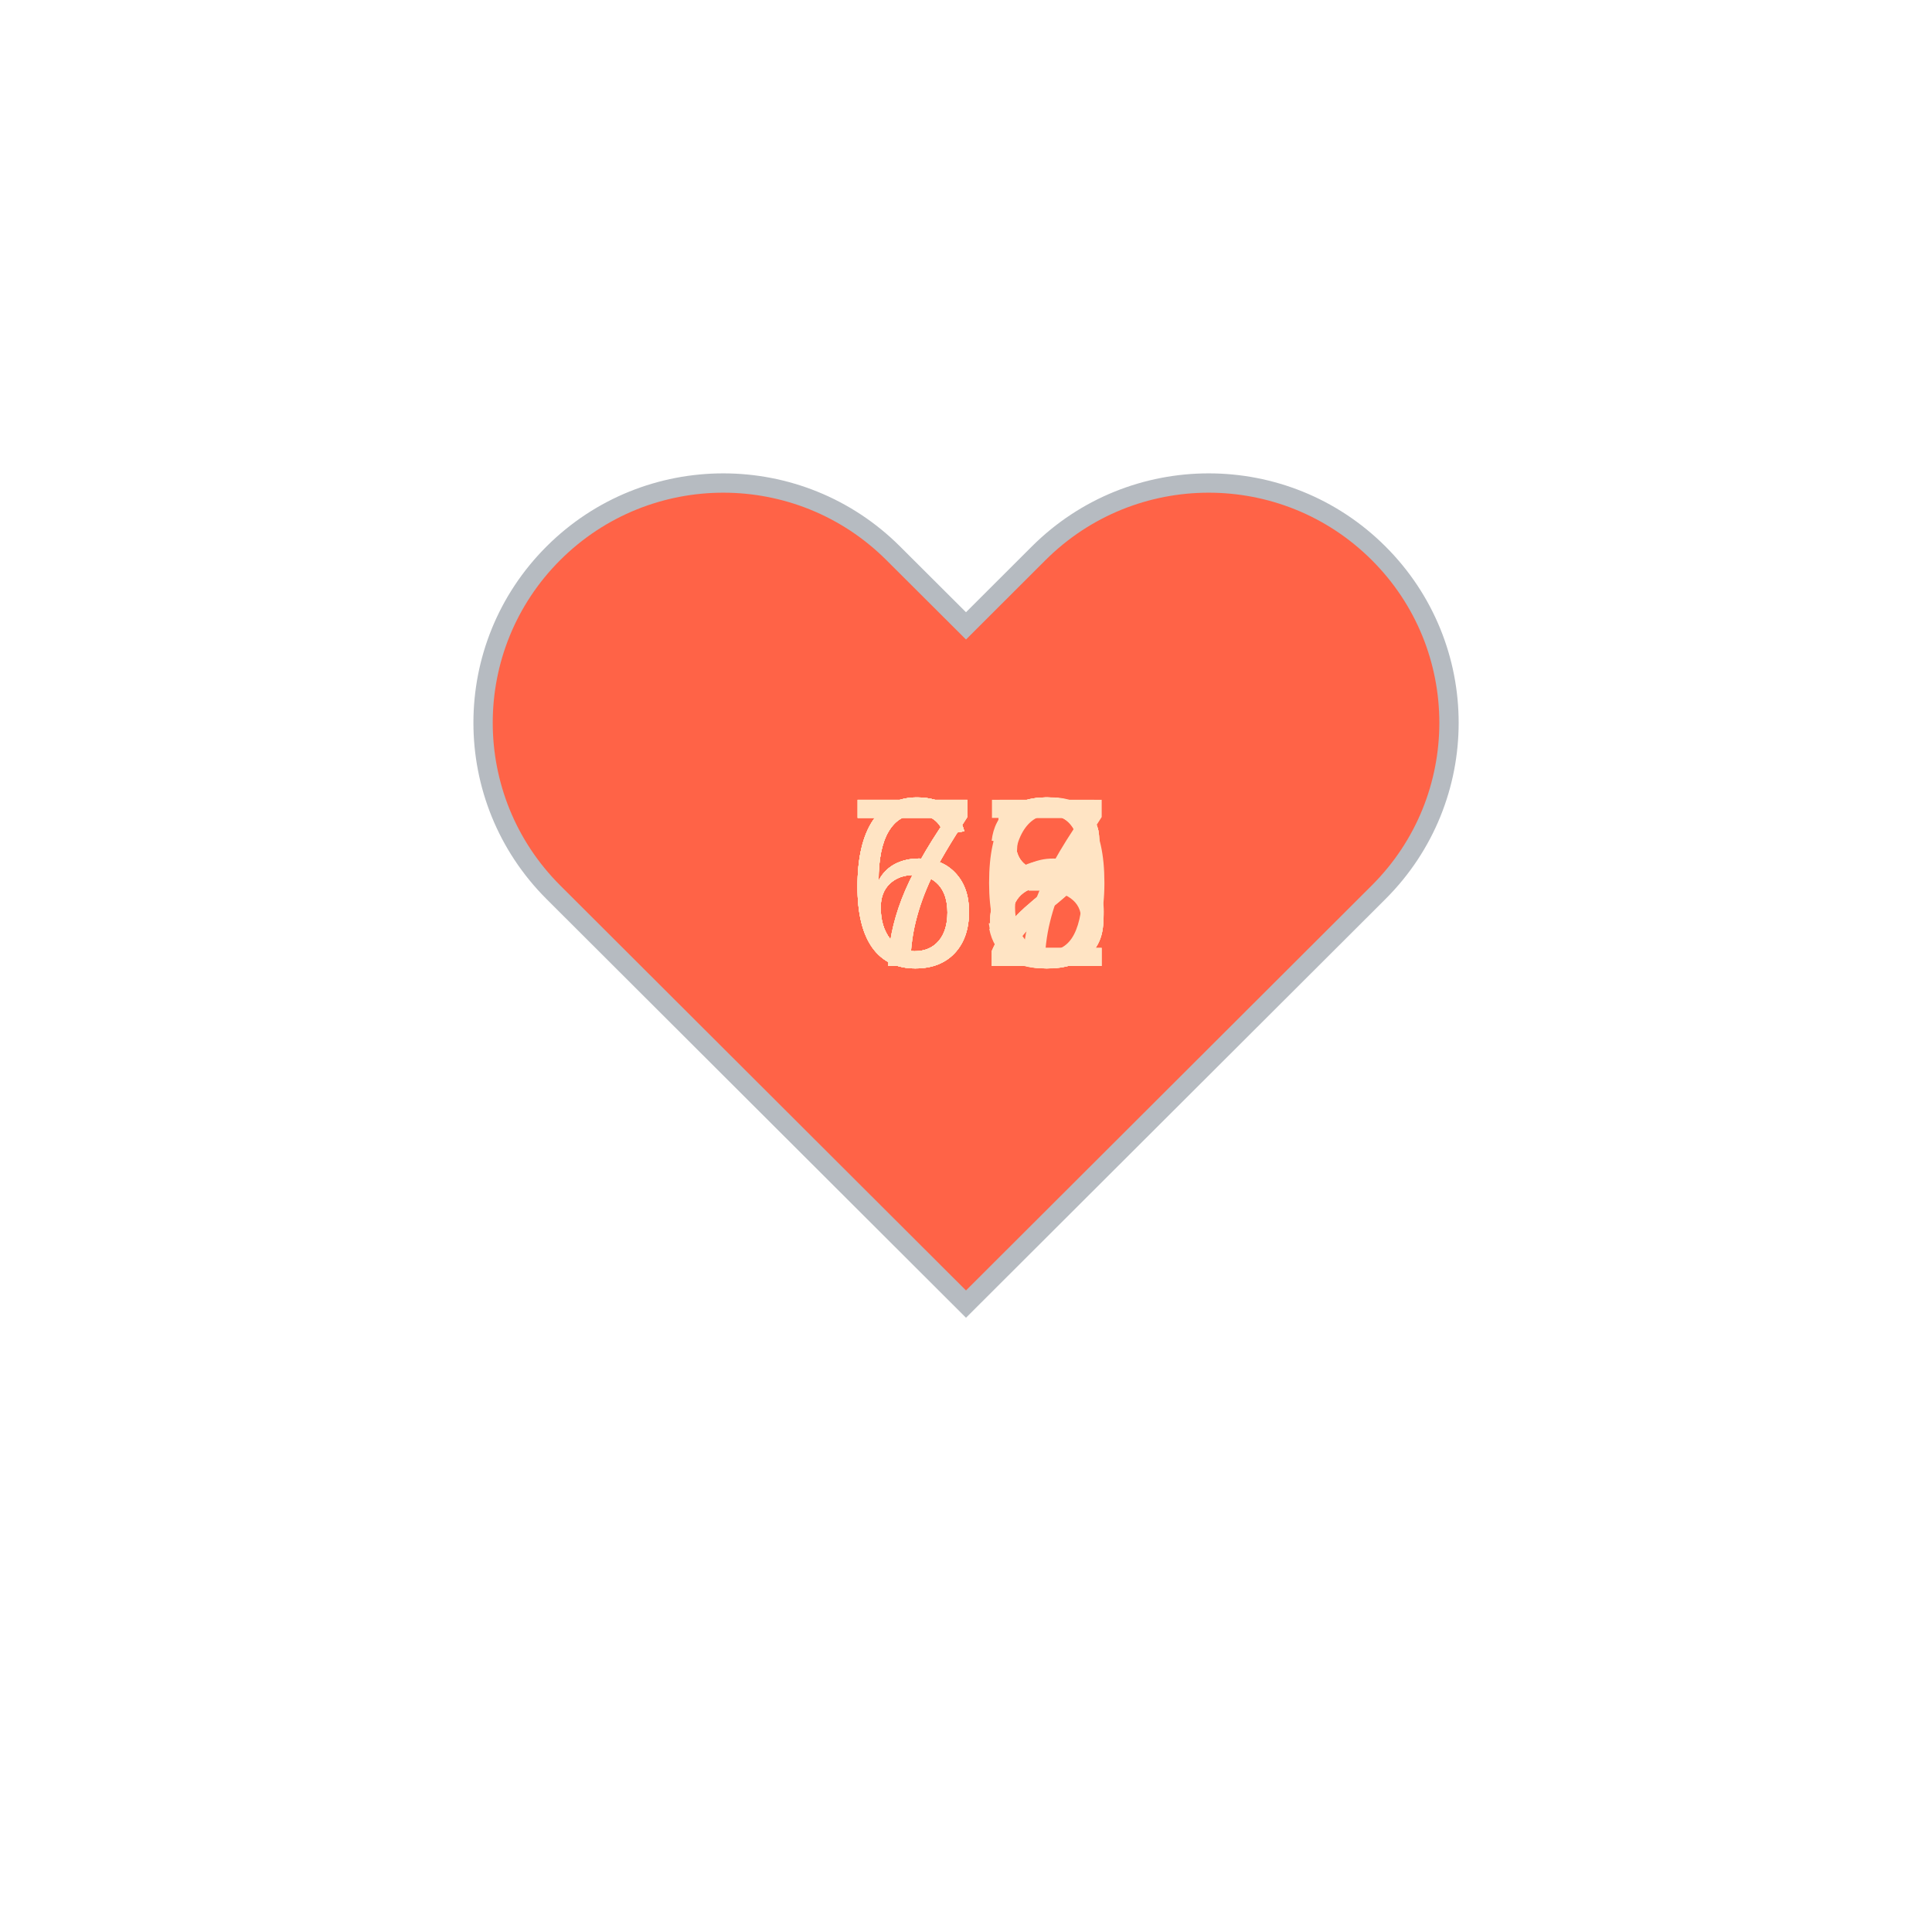
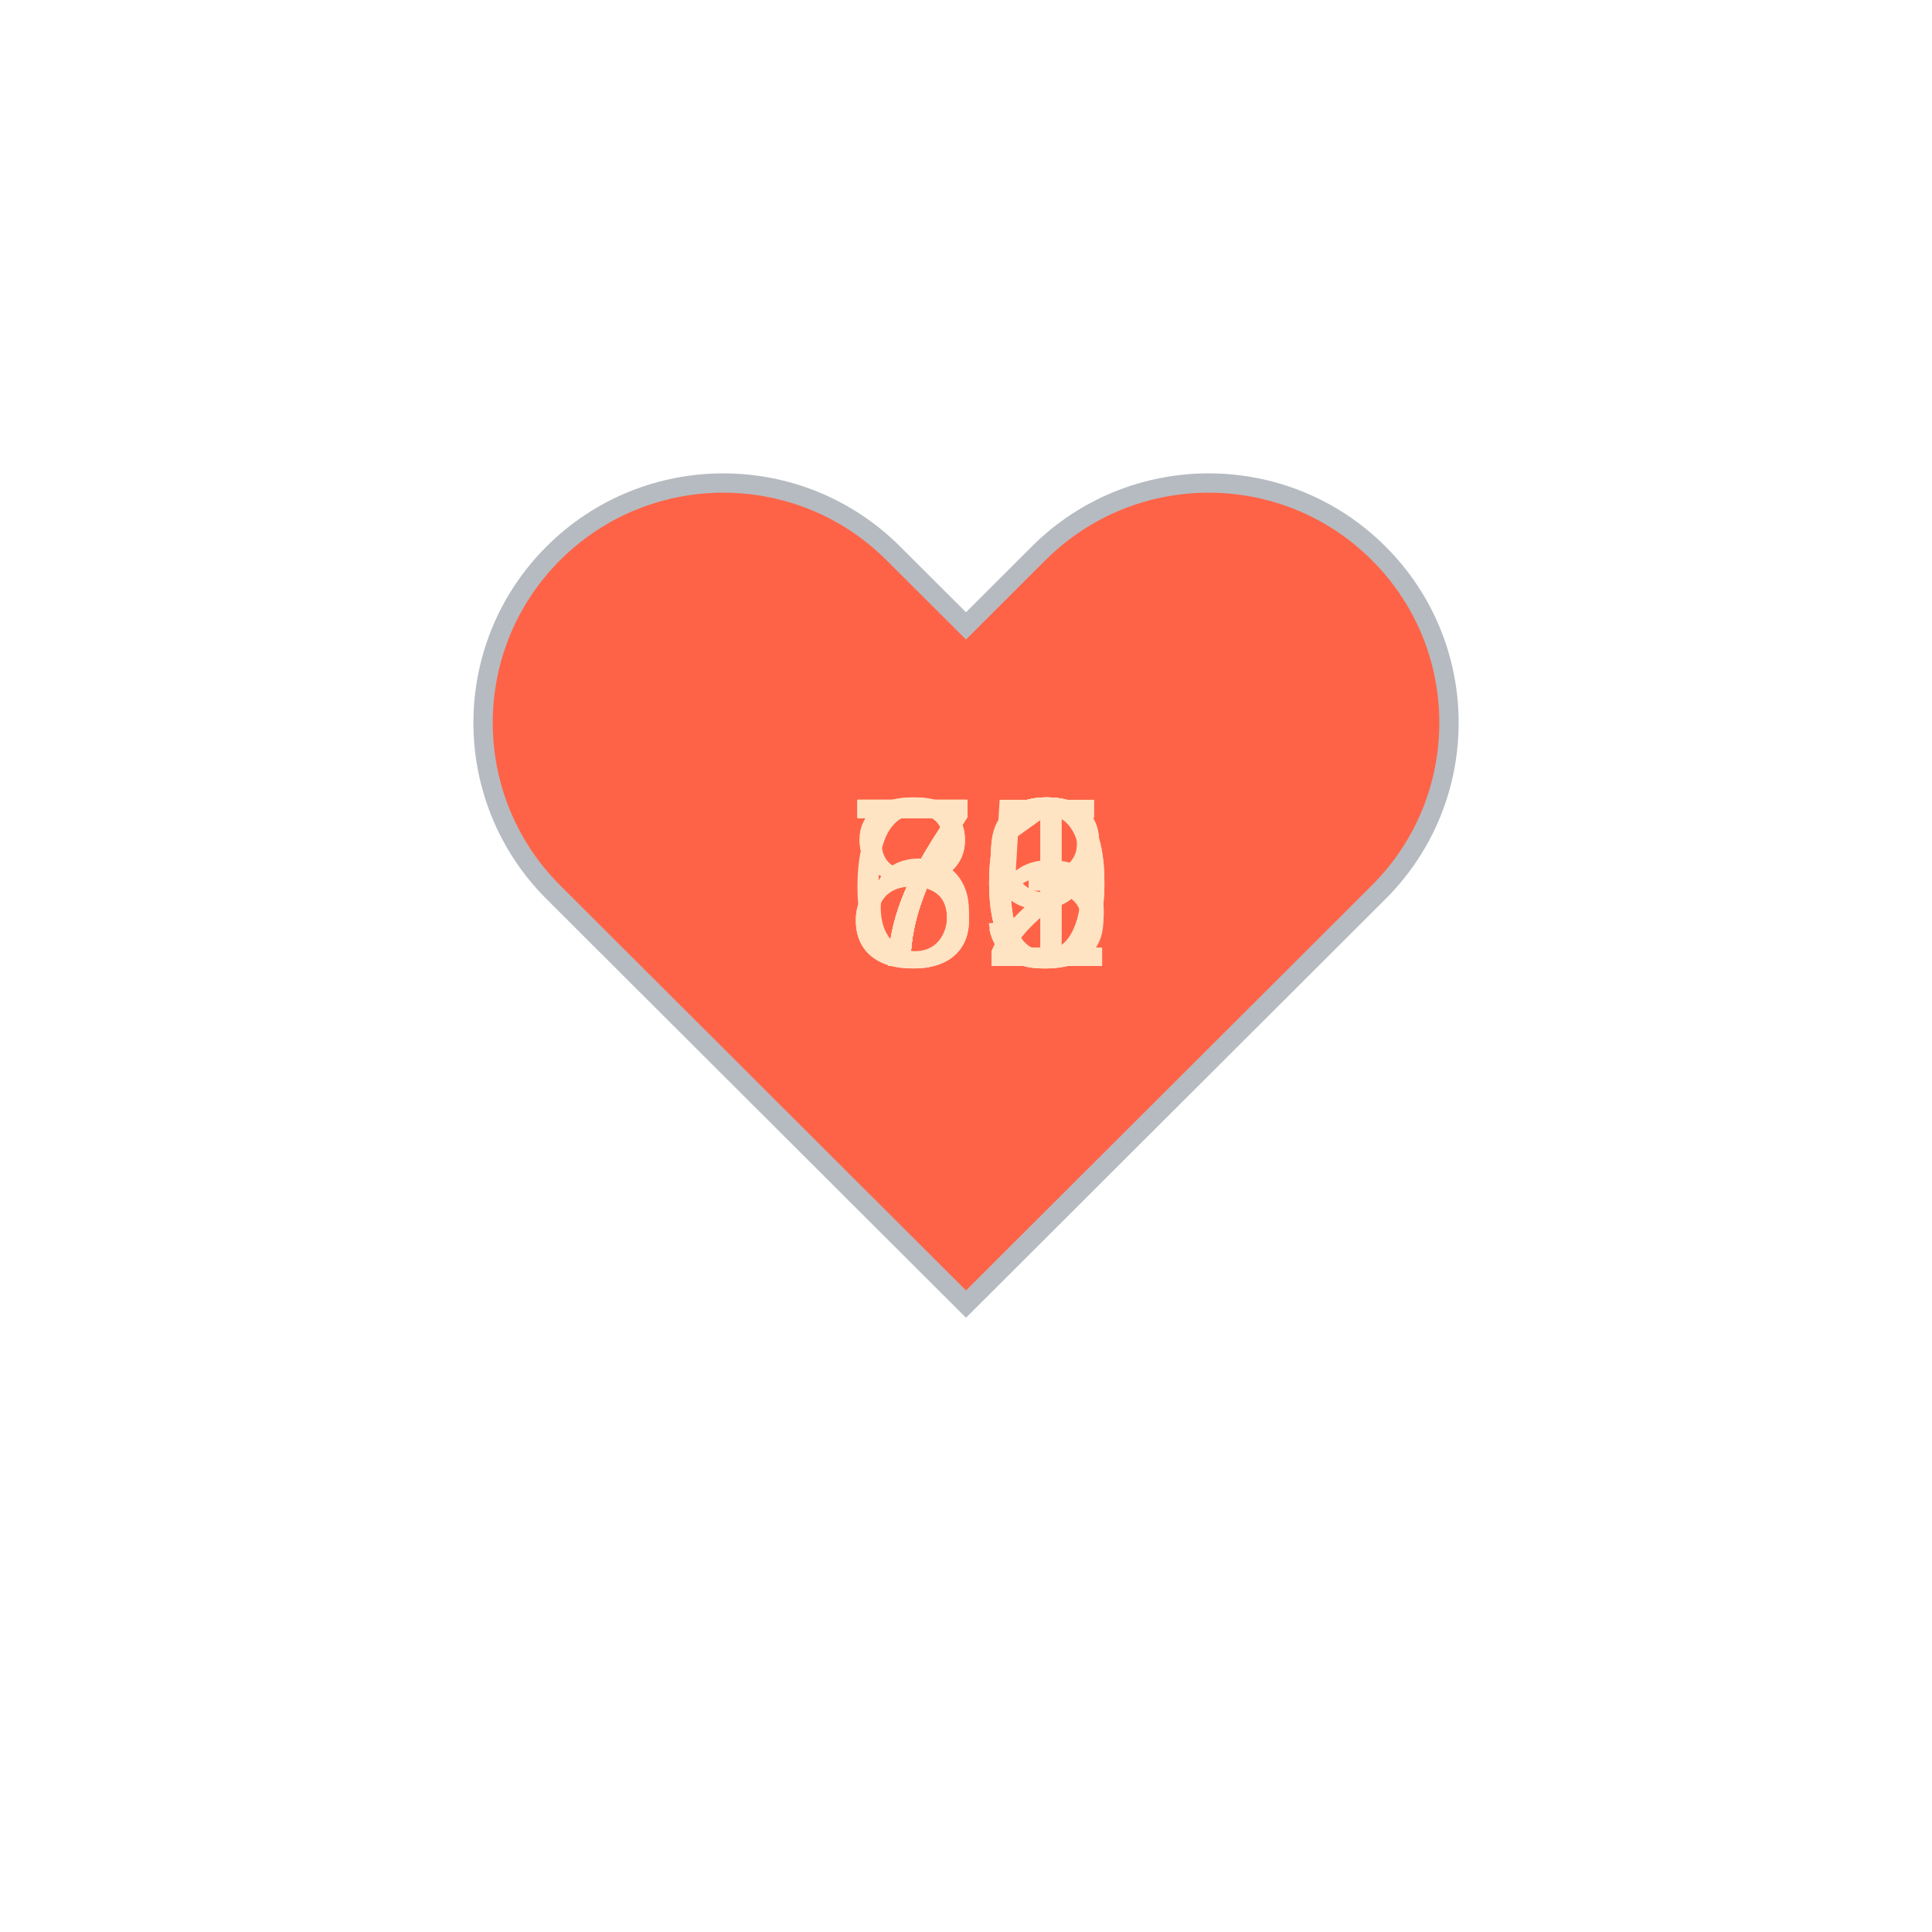
<svg xmlns="http://www.w3.org/2000/svg" baseProfile="full" height="150" version="1.1" viewBox="0,0,200,200" width="150">
  <defs />
  <g transform="translate(100 100)">
    <path d="M92.71,7.27L92.71,7.27c-9.71-9.69-25.46-9.69-35.18,0L50,14.79l-7.54-7.52C32.75-2.42,17-2.42,7.29,7.27v0 c-9.71,9.69-9.71,25.41,0,35.1L50,85l42.71-42.63C102.43,32.68,102.43,16.96,92.71,7.27z" fill="tomato" stroke="#B6BBC1" stroke-width="2" transform="translate(-50 -50)" />
    <animateTransform additive="sum" attributeName="transform" dur="1.2s" repeatCount="indefinite" type="scale" values="1; 1.5; 1.25; 1.5; 1.5; 1;" />
-     <text fill="bisque" style="font-size:25px; font-family:Arial" transform="translate(-12.5 0)">68<animate attributeName="visibility" dur="12.0s" keyTimes="0;0.1;0.2;0.3;0.4;0.5;0.6;0.7;0.8;0.9;1.0" repeatCount="indefinite" values="visible;hidden;hidden;hidden;hidden;hidden;hidden;hidden;hidden;hidden;hidden" />
+     <text fill="bisque" style="font-size:25px; font-family:Arial" transform="translate(-12.5 0)">79<animate attributeName="visibility" dur="12.0s" keyTimes="0;0.1;0.2;0.3;0.4;0.5;0.6;0.7;0.8;0.9;1.0" repeatCount="indefinite" values="visible;hidden;hidden;hidden;hidden;hidden;hidden;hidden;hidden;hidden;hidden" />
    </text>
-     <text fill="bisque" style="font-size:25px; font-family:Arial" transform="translate(-12.5 0)">68<animate attributeName="visibility" dur="12.0s" keyTimes="0;0.1;0.2;0.3;0.4;0.5;0.6;0.7;0.8;0.9;1.0" repeatCount="indefinite" values="hidden;visible;hidden;hidden;hidden;hidden;hidden;hidden;hidden;hidden;hidden" />
+     <text fill="bisque" style="font-size:25px; font-family:Arial" transform="translate(-12.5 0)">73<animate attributeName="visibility" dur="12.0s" keyTimes="0;0.1;0.2;0.3;0.4;0.5;0.6;0.7;0.8;0.9;1.0" repeatCount="indefinite" values="hidden;visible;hidden;hidden;hidden;hidden;hidden;hidden;hidden;hidden;hidden" />
    </text>
-     <text fill="bisque" style="font-size:25px; font-family:Arial" transform="translate(-12.5 0)">68<animate attributeName="visibility" dur="12.0s" keyTimes="0;0.1;0.2;0.3;0.4;0.5;0.6;0.7;0.8;0.9;1.0" repeatCount="indefinite" values="hidden;hidden;visible;hidden;hidden;hidden;hidden;hidden;hidden;hidden;hidden" />
+     <text fill="bisque" style="font-size:25px; font-family:Arial" transform="translate(-12.5 0)">75<animate attributeName="visibility" dur="12.0s" keyTimes="0;0.1;0.2;0.3;0.4;0.5;0.6;0.7;0.8;0.9;1.0" repeatCount="indefinite" values="hidden;hidden;visible;hidden;hidden;hidden;hidden;hidden;hidden;hidden;hidden" />
    </text>
-     <text fill="bisque" style="font-size:25px; font-family:Arial" transform="translate(-12.5 0)">66<animate attributeName="visibility" dur="12.0s" keyTimes="0;0.1;0.2;0.3;0.4;0.5;0.6;0.7;0.8;0.9;1.0" repeatCount="indefinite" values="hidden;hidden;hidden;visible;hidden;hidden;hidden;hidden;hidden;hidden;hidden" />
+     <text fill="bisque" style="font-size:25px; font-family:Arial" transform="translate(-12.5 0)">80<animate attributeName="visibility" dur="12.0s" keyTimes="0;0.1;0.2;0.3;0.4;0.5;0.6;0.7;0.8;0.9;1.0" repeatCount="indefinite" values="hidden;hidden;hidden;visible;hidden;hidden;hidden;hidden;hidden;hidden;hidden" />
    </text>
-     <text fill="bisque" style="font-size:25px; font-family:Arial" transform="translate(-12.5 0)">72<animate attributeName="visibility" dur="12.0s" keyTimes="0;0.1;0.2;0.3;0.4;0.5;0.6;0.7;0.8;0.9;1.0" repeatCount="indefinite" values="hidden;hidden;hidden;hidden;visible;hidden;hidden;hidden;hidden;hidden;hidden" />
+     <text fill="bisque" style="font-size:25px; font-family:Arial" transform="translate(-12.5 0)">71<animate attributeName="visibility" dur="12.0s" keyTimes="0;0.1;0.2;0.3;0.4;0.5;0.6;0.7;0.8;0.9;1.0" repeatCount="indefinite" values="hidden;hidden;hidden;hidden;visible;hidden;hidden;hidden;hidden;hidden;hidden" />
    </text>
-     <text fill="bisque" style="font-size:25px; font-family:Arial" transform="translate(-12.5 0)">67<animate attributeName="visibility" dur="12.0s" keyTimes="0;0.1;0.2;0.3;0.4;0.5;0.6;0.7;0.8;0.9;1.0" repeatCount="indefinite" values="hidden;hidden;hidden;hidden;hidden;visible;hidden;hidden;hidden;hidden;hidden" />
+     <text fill="bisque" style="font-size:25px; font-family:Arial" transform="translate(-12.5 0)">72<animate attributeName="visibility" dur="12.0s" keyTimes="0;0.1;0.2;0.3;0.4;0.5;0.6;0.7;0.8;0.9;1.0" repeatCount="indefinite" values="hidden;hidden;hidden;hidden;hidden;visible;hidden;hidden;hidden;hidden;hidden" />
    </text>
-     <text fill="bisque" style="font-size:25px; font-family:Arial" transform="translate(-12.5 0)">65<animate attributeName="visibility" dur="12.0s" keyTimes="0;0.1;0.2;0.3;0.4;0.5;0.6;0.7;0.8;0.9;1.0" repeatCount="indefinite" values="hidden;hidden;hidden;hidden;hidden;hidden;visible;hidden;hidden;hidden;hidden" />
+     <text fill="bisque" style="font-size:25px; font-family:Arial" transform="translate(-12.5 0)">72<animate attributeName="visibility" dur="12.0s" keyTimes="0;0.1;0.2;0.3;0.4;0.5;0.6;0.7;0.8;0.9;1.0" repeatCount="indefinite" values="hidden;hidden;hidden;hidden;hidden;hidden;visible;hidden;hidden;hidden;hidden" />
    </text>
    <text fill="bisque" style="font-size:25px; font-family:Arial" transform="translate(-12.5 0)">72<animate attributeName="visibility" dur="12.0s" keyTimes="0;0.1;0.2;0.3;0.4;0.5;0.6;0.7;0.8;0.9;1.0" repeatCount="indefinite" values="hidden;hidden;hidden;hidden;hidden;hidden;hidden;visible;hidden;hidden;hidden" />
    </text>
-     <text fill="bisque" style="font-size:25px; font-family:Arial" transform="translate(-12.5 0)">73<animate attributeName="visibility" dur="12.0s" keyTimes="0;0.1;0.2;0.3;0.4;0.5;0.6;0.7;0.8;0.9;1.0" repeatCount="indefinite" values="hidden;hidden;hidden;hidden;hidden;hidden;hidden;hidden;visible;hidden;hidden" />
+     <text fill="bisque" style="font-size:25px; font-family:Arial" transform="translate(-12.5 0)">69<animate attributeName="visibility" dur="12.0s" keyTimes="0;0.1;0.2;0.3;0.4;0.5;0.6;0.7;0.8;0.9;1.0" repeatCount="indefinite" values="hidden;hidden;hidden;hidden;hidden;hidden;hidden;hidden;visible;hidden;hidden" />
    </text>
-     <text fill="bisque" style="font-size:25px; font-family:Arial" transform="translate(-12.5 0)">70<animate attributeName="visibility" dur="12.0s" keyTimes="0;0.1;0.2;0.3;0.4;0.5;0.6;0.7;0.8;0.9;1.0" repeatCount="indefinite" values="hidden;hidden;hidden;hidden;hidden;hidden;hidden;hidden;hidden;visible;hidden" />
+     <text fill="bisque" style="font-size:25px; font-family:Arial" transform="translate(-12.5 0)">80<animate attributeName="visibility" dur="12.0s" keyTimes="0;0.1;0.2;0.3;0.4;0.5;0.6;0.7;0.8;0.9;1.0" repeatCount="indefinite" values="hidden;hidden;hidden;hidden;hidden;hidden;hidden;hidden;hidden;visible;hidden" />
    </text>
  </g>
</svg>
